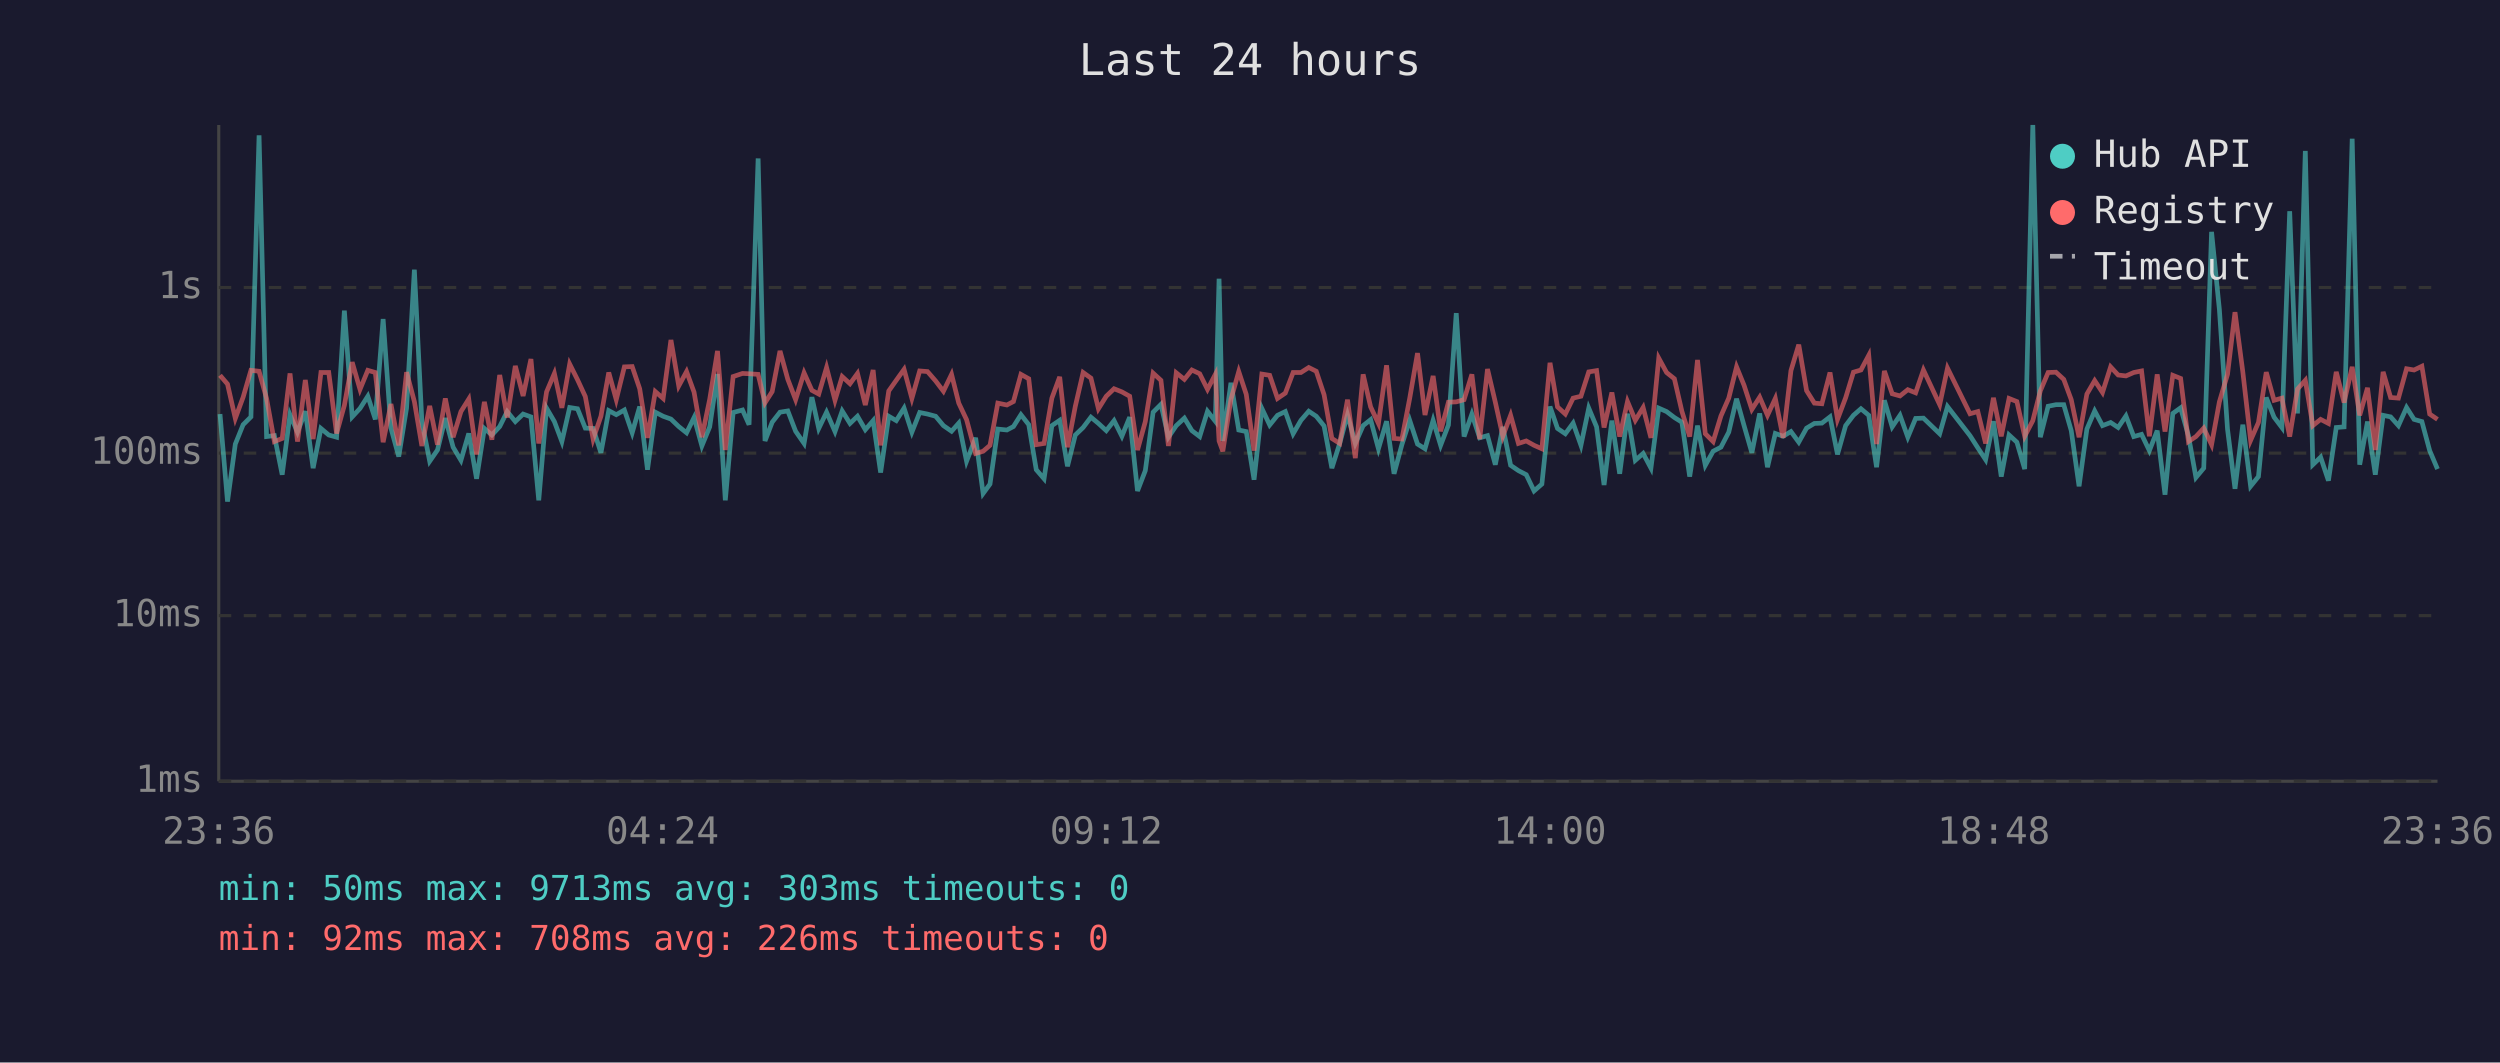
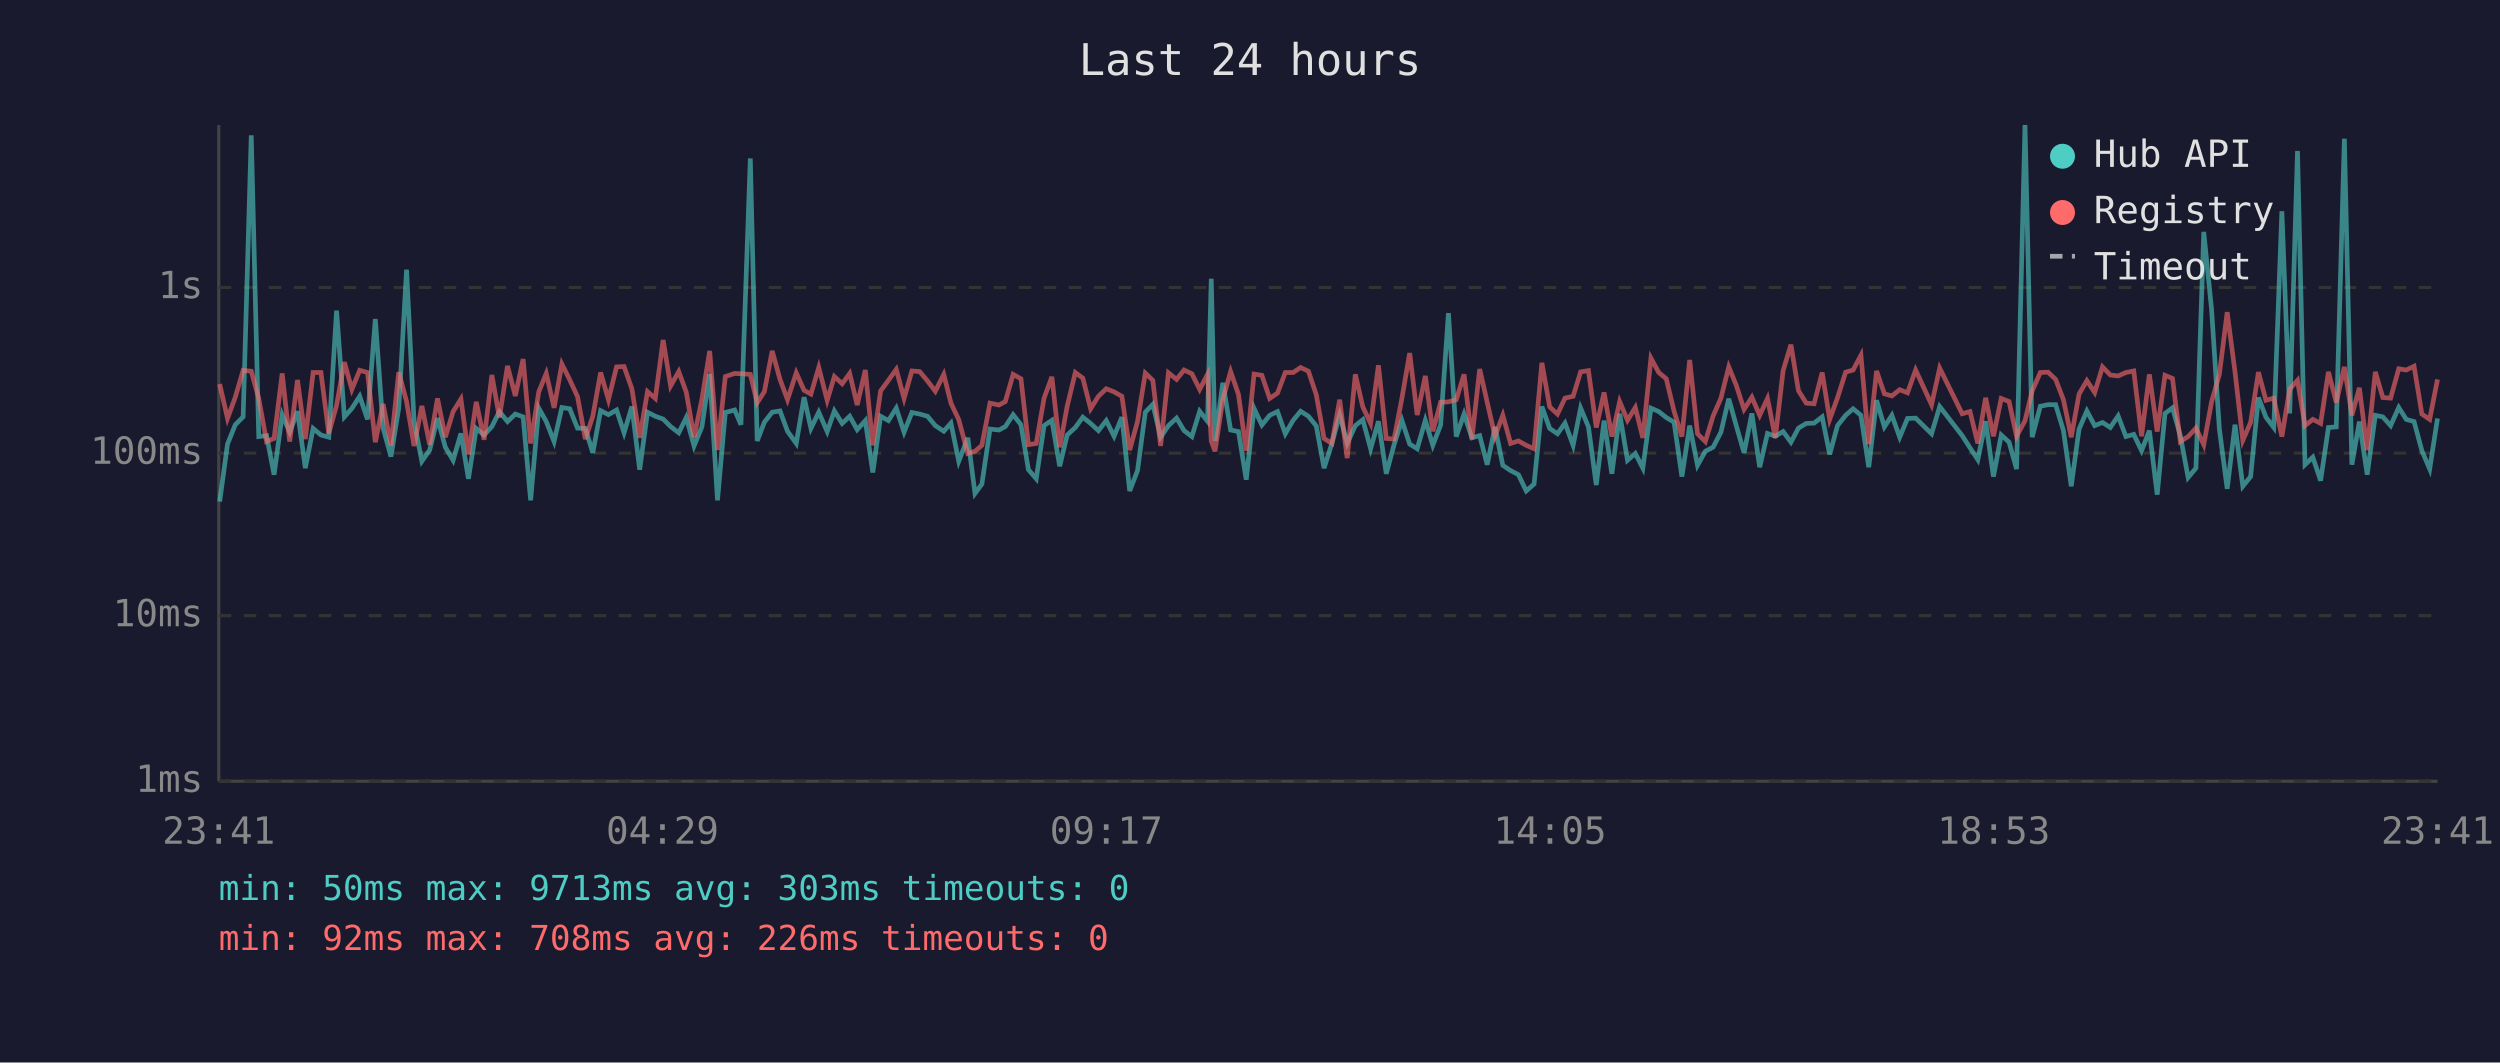
<svg xmlns="http://www.w3.org/2000/svg" viewBox="0 0 800 340" font-family="monospace" font-size="12">
  <rect width="800" height="340" fill="#1a1a2e" />
  <text x="400" y="24" fill="#e0e0e0" font-size="14" text-anchor="middle">Last 24 hours</text>
  <line x1="70" y1="40" x2="70" y2="250" stroke="#444" stroke-width="1" />
  <line x1="70" y1="250" x2="780" y2="250" stroke="#444" stroke-width="1" />
  <line x1="70" y1="250" x2="780" y2="250" stroke="#333" stroke-width="1" stroke-dasharray="4" />
  <text x="65" y="250" fill="#888" text-anchor="end" dominant-baseline="middle">1ms</text>
  <line x1="70" y1="197" x2="780" y2="197" stroke="#333" stroke-width="1" stroke-dasharray="4" />
  <text x="65" y="197" fill="#888" text-anchor="end" dominant-baseline="middle">10ms</text>
  <line x1="70" y1="145" x2="780" y2="145" stroke="#333" stroke-width="1" stroke-dasharray="4" />
  <text x="65" y="145" fill="#888" text-anchor="end" dominant-baseline="middle">100ms</text>
  <line x1="70" y1="92" x2="780" y2="92" stroke="#333" stroke-width="1" stroke-dasharray="4" />
  <text x="65" y="92" fill="#888" text-anchor="end" dominant-baseline="middle">1s</text>
-   <text x="70" y="270" fill="#888" text-anchor="middle">23:36</text>
-   <text x="212" y="270" fill="#888" text-anchor="middle">04:24</text>
-   <text x="354" y="270" fill="#888" text-anchor="middle">09:12</text>
-   <text x="496" y="270" fill="#888" text-anchor="middle">14:00</text>
-   <text x="638" y="270" fill="#888" text-anchor="middle">18:48</text>
-   <text x="780" y="270" fill="#888" text-anchor="middle">23:36</text>
-   <polyline points="70.4,132.5 72.8,160.5 75.3,142.1 77.8,135.9 80.3,133.4 82.9,43.3 85.3,139.7 87.8,139.4 90.3,151.9 92.8,132.7 95.2,138.3 97.7,131.6 100.2,149.8 102.7,137.1 105.2,139.2 107.7,139.9 110.2,99.4 112.7,133.4 115.2,130.7 117.7,126.8 120.1,134.2 122.6,102.1 125.1,137.0 127.6,146.1 130.1,130.6 132.6,86.3 135.0,134.9 137.5,147.6 140.0,144.0 142.5,133.8 145.0,143.1 147.5,147.3 150.0,138.7 152.5,153.2 155.0,137.1 157.4,139.2 159.9,136.5 162.3,131.7 164.9,134.9 167.4,132.5 169.9,133.4 172.4,160.1 174.9,130.6 177.4,134.9 179.8,141.3 182.3,130.4 184.8,130.8 187.3,137.0 189.8,137.1 192.3,144.9 194.8,131.4 197.2,132.7 199.8,131.2 202.3,138.5 204.7,130.1 207.2,150.3 209.7,131.9 212.2,133.2 214.7,134.1 217.2,136.5 219.7,138.5 222.1,133.6 224.6,142.7 227.1,136.6 229.6,119.7 232.1,160.1 234.6,132.0 237.6,131.2 239.7,135.9 242.6,50.7 244.8,141.1 247.1,135.1 249.6,131.9 252.1,131.5 254.6,138.0 257.3,141.9 259.8,127.1 262.0,137.1 264.5,131.9 267.2,138.1 269.5,131.5 272.0,135.5 274.4,133.2 276.9,137.5 279.4,134.6 281.8,151.2 284.4,133.2 286.8,134.6 289.3,130.6 291.8,138.3 294.3,132.0 296.8,132.5 299.4,133.2 301.9,136.2 304.5,138.0 306.8,135.4 309.3,147.6 312.2,140.1 314.6,157.9 316.8,154.9 319.3,137.3 322.2,137.6 324.3,136.5 326.7,132.7 329.2,135.9 331.6,150.3 334.1,153.2 336.6,136.2 339.1,134.5 341.6,149.2 344.1,139.2 346.6,136.8 349.1,133.5 351.5,135.5 354.0,137.8 356.5,134.6 359.0,139.6 361.5,133.5 364.0,157.1 366.5,150.6 369.0,131.9 371.5,129.4 373.9,139.9 376.4,136.2 379.0,133.8 381.4,137.8 383.9,139.7 386.4,131.6 388.9,134.8 390.1,89.2 391.3,141.1 393.9,122.5 396.4,137.6 398.8,138.1 401.3,153.5 403.8,130.7 406.3,136.0 408.8,132.9 411.3,131.7 413.8,138.8 416.3,134.5 418.8,131.6 421.2,133.2 423.7,136.3 426.2,149.8 428.7,141.9 431.2,132.7 433.7,141.9 436.2,136.2 438.6,134.3 441.1,143.6 443.7,134.8 446.1,151.6 448.6,142.3 451.1,134.5 453.6,142.1 456.0,143.6 458.6,134.5 461.0,142.5 463.5,136.0 466.0,100.2 468.5,139.7 471.0,132.5 473.5,140.1 476.0,139.4 478.5,148.7 480.9,136.6 483.4,148.9 485.9,150.6 488.4,151.9 490.9,157.1 493.4,154.9 496.0,130.1 498.4,137.1 500.9,138.8 503.4,135.4 505.9,142.5 508.4,130.6 510.9,136.6 513.3,155.2 515.8,134.6 518.3,151.6 520.8,132.4 523.3,147.3 525.8,145.1 528.3,149.8 530.8,130.6 533.3,131.7 535.8,133.6 538.2,135.1 540.7,152.5 543.2,136.2 545.7,148.9 548.2,144.4 550.7,143.1 553.2,138.3 555.7,127.6 558.1,136.2 560.6,144.9 563.1,132.3 565.6,149.5 568.1,138.7 570.6,139.6 573.1,138.1 575.6,141.5 578.1,137.0 580.6,135.5 583.0,135.4 585.6,133.4 588.0,145.4 590.6,136.2 593.1,132.9 595.5,130.8 598.0,132.9 600.5,149.5 603.0,128.1 605.5,136.6 608.0,132.9 610.5,139.9 613.0,133.9 615.5,133.8 620.7,138.8 623.2,130.1 630.4,139.4 632.9,143.3 635.4,147.1 637.9,134.8 640.4,152.5 642.9,139.2 645.4,141.5 647.9,150.1 650.5,40.0 652.9,139.9 655.4,130.0 657.9,129.5 660.4,129.5 662.8,137.8 665.3,155.6 667.8,137.3 670.3,131.5 672.8,136.2 675.4,135.2 677.8,136.8 680.3,133.1 682.8,139.7 685.3,139.0 687.8,144.2 690.3,137.8 692.8,158.3 695.3,132.3 697.8,130.5 700.3,139.4 702.7,152.8 705.2,149.8 707.7,74.2 710.2,99.0 712.8,137.3 715.2,156.4 717.7,135.9 720.2,155.6 722.7,152.5 725.2,127.2 727.7,133.5 730.2,136.8 732.7,67.6 735.2,132.3 737.7,48.3 740.1,148.7 742.6,146.3 745.1,153.8 747.6,136.8 750.1,136.6 752.7,44.4 755.1,148.7 757.6,134.9 760.1,151.9 762.6,132.9 765.0,133.4 767.5,136.2 770.1,130.4 772.5,134.2 775.0,134.9 777.5,144.2 780.0,150.1" fill="none" stroke="#4ecdc4" stroke-width="1.5" opacity="0.6" />
-   <polyline points="70.4,120.1 72.8,122.9 75.3,133.9 77.8,127.1 80.3,118.5 82.9,118.8 85.3,127.5 87.8,141.3 90.3,140.3 92.8,119.5 95.2,141.3 97.7,121.6 100.2,140.5 102.7,119.2 105.2,119.2 107.7,138.7 110.2,129.7 112.7,115.9 115.2,124.6 117.7,118.5 120.1,119.2 122.6,141.5 125.1,129.3 127.6,142.5 130.1,119.1 132.6,128.5 135.0,142.7 137.5,129.9 140.0,142.3 142.5,127.5 145.0,139.9 147.5,131.7 150.0,127.7 152.5,145.4 155.0,128.6 157.4,140.7 159.9,120.0 162.3,133.6 164.9,117.1 167.4,126.7 169.9,114.9 172.4,141.9 174.9,125.4 177.4,119.5 179.8,130.5 182.3,116.5 184.8,121.5 187.3,126.9 189.8,140.5 192.3,133.2 194.8,119.2 197.2,127.9 199.8,117.4 202.3,117.3 204.7,124.4 207.2,140.1 209.7,125.3 212.2,127.5 214.7,108.8 217.2,123.5 219.7,118.9 222.1,125.5 224.6,139.9 227.1,127.8 229.6,112.3 232.1,144.0 234.6,120.5 237.6,119.5 239.7,119.6 242.6,119.8 244.8,128.9 247.1,125.3 249.6,112.3 252.1,121.4 254.6,127.9 257.3,119.3 259.8,124.9 262.0,126.1 264.5,117.6 267.2,128.1 269.5,120.5 272.0,122.8 274.4,119.5 276.9,129.6 279.4,118.4 281.8,142.5 284.4,125.1 286.8,121.7 289.3,118.2 291.8,127.5 294.3,118.7 296.8,118.9 299.4,121.9 301.9,125.2 304.5,119.8 306.8,129.0 309.3,134.3 312.2,145.1 314.6,144.4 316.8,142.5 319.3,129.0 322.2,129.6 324.3,128.5 326.7,119.8 329.2,121.2 331.6,142.3 334.1,141.9 336.6,127.4 339.1,120.6 341.6,143.1 344.1,130.0 346.6,119.2 349.1,121.0 351.5,130.8 354.0,126.8 356.5,124.4 359.0,125.4 361.5,126.8 364.0,144.0 366.5,134.9 369.0,119.4 371.5,121.7 373.9,142.7 376.4,119.3 379.0,121.4 381.4,118.4 383.9,119.6 386.4,124.6 388.9,119.8 390.1,141.1 391.3,144.4 393.9,127.8 396.4,118.9 398.8,126.2 401.3,144.2 403.8,119.7 406.3,120.1 408.8,127.5 411.3,125.8 413.8,119.2 416.3,119.2 418.8,117.6 421.2,118.8 423.7,126.3 426.2,140.3 428.7,141.9 431.2,127.9 433.7,146.6 436.2,119.8 438.6,130.2 441.1,135.5 443.7,116.9 446.1,140.3 448.6,140.5 451.1,127.5 453.6,113.0 456.0,132.8 458.6,120.3 461.0,138.0 463.5,128.7 466.0,128.6 468.5,127.9 471.0,119.8 473.5,140.5 476.0,118.1 478.5,128.7 480.9,139.6 483.4,132.9 485.9,141.9 488.4,141.1 490.9,142.5 493.4,143.6 496.0,116.1 498.4,130.2 500.9,132.5 503.4,127.4 505.9,126.8 508.4,119.0 510.9,118.6 513.3,136.8 515.8,125.6 518.3,139.7 520.8,128.5 523.3,134.5 525.8,130.4 528.3,140.1 530.8,114.6 533.3,119.2 535.8,121.2 538.2,131.6 540.7,139.7 543.2,115.2 545.7,138.8 548.2,141.3 550.7,133.1 553.2,127.4 555.7,117.4 558.1,123.3 560.6,131.0 563.1,127.1 565.6,132.9 568.1,127.5 570.6,140.1 573.1,118.6 575.6,110.3 578.1,125.0 580.6,129.0 583.0,129.2 585.6,119.2 588.0,134.2 590.6,127.3 593.1,119.1 595.5,118.4 598.0,113.7 600.5,142.1 603.0,118.7 605.5,126.0 608.0,126.7 610.5,124.7 613.0,125.7 615.5,118.4 620.7,129.5 623.2,117.8 630.4,132.4 632.9,131.7 635.4,141.9 637.9,127.3 640.4,139.6 642.9,127.5 645.4,128.5 647.9,139.6 650.5,134.6 652.9,125.1 655.4,119.2 657.9,119.1 660.4,121.4 662.8,127.9 665.3,139.9 667.8,126.1 670.3,121.8 672.8,125.6 675.4,117.4 677.8,120.0 680.3,120.3 682.8,119.2 685.3,118.7 687.8,139.6 690.3,119.8 692.8,138.1 695.3,120.1 697.8,121.1 700.3,141.3 702.7,139.7 705.2,137.0 707.7,142.3 710.2,128.6 712.8,119.8 715.2,99.9 717.7,119.0 720.2,140.9 722.7,135.2 725.2,119.1 727.7,128.1 730.2,127.4 732.7,139.7 735.2,124.5 737.7,121.7 740.1,136.2 742.6,134.2 745.1,135.5 747.6,119.0 750.1,128.8 752.7,117.4 755.1,132.9 757.6,124.1 760.1,144.0 762.6,119.0 765.0,127.2 767.5,127.4 770.1,118.0 772.5,118.4 775.0,117.2 777.5,132.5 780.0,134.2" fill="none" stroke="#ff6b6b" stroke-width="1.5" opacity="0.6" />
+   <text x="70" y="270" fill="#888" text-anchor="middle">23:41</text>
+   <text x="212" y="270" fill="#888" text-anchor="middle">04:29</text>
+   <text x="354" y="270" fill="#888" text-anchor="middle">09:17</text>
+   <text x="496" y="270" fill="#888" text-anchor="middle">14:05</text>
+   <text x="638" y="270" fill="#888" text-anchor="middle">18:53</text>
+   <text x="780" y="270" fill="#888" text-anchor="middle">23:41</text>
+   <polyline points="70.3,160.5 72.8,142.1 75.3,135.9 77.8,133.4 80.4,43.3 82.8,139.7 85.3,139.4 87.7,151.9 90.3,132.7 92.7,138.3 95.2,131.6 97.7,149.8 100.2,137.1 102.7,139.2 105.2,139.9 107.7,99.4 110.2,133.4 112.6,130.7 115.1,126.8 117.6,134.2 120.1,102.1 122.6,137.0 125.1,146.1 127.6,130.6 130.1,86.3 132.5,134.9 135.0,147.6 137.5,144.0 140.0,133.8 142.5,143.1 145.0,147.3 147.5,138.7 149.9,153.2 152.4,137.1 154.9,139.2 157.4,136.5 159.8,131.7 162.4,134.9 164.9,132.5 167.4,133.4 169.8,160.1 172.4,130.6 174.8,134.9 177.3,141.3 179.8,130.4 182.3,130.8 184.8,137.0 187.3,137.1 189.7,144.9 192.2,131.4 194.7,132.7 197.3,131.2 199.7,138.5 202.2,130.1 204.7,150.3 207.2,131.9 209.7,133.2 212.2,134.1 214.6,136.5 217.2,138.5 219.6,133.6 222.1,142.7 224.6,136.6 227.1,119.7 229.6,160.1 232.1,132.0 235.1,131.2 237.1,135.9 240.1,50.7 242.3,141.1 244.6,135.1 247.1,131.9 249.6,131.5 252.0,138.0 254.8,141.9 257.3,127.1 259.5,137.1 262.0,131.9 264.7,138.1 267.0,131.5 269.5,135.5 271.9,133.2 274.3,137.5 276.9,134.6 279.3,151.2 281.8,133.2 284.3,134.6 286.8,130.6 289.3,138.3 291.8,132.0 294.3,132.5 296.8,133.2 299.3,136.2 302.0,138.0 304.3,135.4 306.8,147.6 309.7,140.1 312.0,157.9 314.2,154.9 316.8,137.3 319.7,137.6 321.7,136.5 324.2,132.7 326.7,135.9 329.1,150.3 331.6,153.2 334.1,136.2 336.6,134.5 339.1,149.2 341.5,139.2 344.1,136.8 346.5,133.5 349.0,135.5 351.5,137.8 354.0,134.6 356.5,139.6 359.0,133.5 361.5,157.1 364.0,150.6 366.5,131.9 368.9,129.4 371.4,139.9 373.9,136.2 376.5,133.8 378.9,137.8 381.4,139.7 383.9,131.6 386.4,134.8 387.6,89.2 388.8,141.1 391.3,122.5 393.8,137.6 396.3,138.1 398.8,153.5 401.3,130.7 403.8,136.0 406.3,132.9 408.8,131.7 411.3,138.8 413.8,134.5 416.2,131.6 418.7,133.2 421.2,136.3 423.7,149.8 426.2,141.9 428.7,132.7 431.1,141.9 433.7,136.2 436.1,134.3 438.6,143.6 441.1,134.8 443.6,151.6 446.1,142.3 448.6,134.5 451.1,142.1 453.5,143.6 456.1,134.5 458.5,142.5 461.0,136.0 463.5,100.2 466.0,139.7 468.5,132.5 471.0,140.1 473.5,139.4 475.9,148.7 478.4,136.6 480.9,148.9 483.4,150.6 485.9,151.9 488.4,157.1 490.9,154.9 493.4,130.1 495.9,137.1 498.4,138.8 500.8,135.4 503.4,142.5 505.8,130.6 508.3,136.6 510.8,155.2 513.3,134.6 515.8,151.6 518.3,132.4 520.8,147.3 523.3,145.1 525.7,149.8 528.3,130.6 530.8,131.7 533.2,133.6 535.7,135.1 538.2,152.5 540.7,136.2 543.2,148.9 545.7,144.4 548.2,143.1 550.7,138.3 553.2,127.6 555.6,136.2 558.1,144.9 560.6,132.3 563.1,149.5 565.6,138.7 568.1,139.6 570.6,138.1 573.1,141.5 575.5,137.0 578.0,135.5 580.5,135.4 583.1,133.4 585.5,145.4 588.0,136.2 590.6,132.9 593.0,130.8 595.5,132.9 598.0,149.5 600.5,128.1 603.0,136.6 605.4,132.9 607.9,139.9 610.4,133.9 613.0,133.8 618.1,138.8 620.7,130.1 627.9,139.4 630.4,143.3 632.9,147.1 635.4,134.8 637.9,152.5 640.4,139.2 642.9,141.5 645.3,150.1 648.0,40.0 650.3,139.9 652.9,130.0 655.4,129.5 657.8,129.5 660.3,137.8 662.8,155.6 665.3,137.3 667.8,131.5 670.3,136.2 672.8,135.2 675.3,136.8 677.8,133.1 680.3,139.7 682.8,139.0 685.3,144.2 687.8,137.8 690.3,158.3 692.8,132.3 695.2,130.5 697.7,139.4 700.2,152.8 702.7,149.8 705.2,74.2 707.7,99.0 710.2,137.3 712.7,156.4 715.2,135.9 717.7,155.6 720.2,152.5 722.7,127.2 725.1,133.5 727.6,136.8 730.2,67.6 732.7,132.3 735.2,48.3 737.6,148.7 740.1,146.3 742.6,153.8 745.1,136.8 747.6,136.6 750.2,44.4 752.6,148.7 755.0,134.9 757.5,151.9 760.1,132.9 762.5,133.4 765.0,136.2 767.6,130.4 770.0,134.2 772.5,134.9 775.0,144.2 777.5,150.1 780.0,133.9" fill="none" stroke="#4ecdc4" stroke-width="1.5" opacity="0.6" />
+   <polyline points="70.3,122.9 72.8,133.9 75.3,127.1 77.8,118.5 80.4,118.8 82.8,127.5 85.3,141.3 87.7,140.3 90.3,119.5 92.7,141.3 95.2,121.6 97.7,140.5 100.2,119.2 102.7,119.2 105.2,138.7 107.7,129.7 110.2,115.9 112.6,124.6 115.1,118.5 117.6,119.2 120.1,141.5 122.6,129.3 125.1,142.5 127.6,119.1 130.1,128.5 132.5,142.7 135.0,129.9 137.5,142.3 140.0,127.5 142.5,139.9 145.0,131.7 147.5,127.7 149.9,145.4 152.4,128.6 154.9,140.7 157.4,120.0 159.8,133.6 162.4,117.1 164.9,126.7 167.4,114.9 169.8,141.9 172.4,125.4 174.8,119.5 177.3,130.5 179.8,116.5 182.3,121.5 184.8,126.9 187.3,140.5 189.7,133.2 192.2,119.2 194.7,127.9 197.3,117.4 199.7,117.3 202.2,124.4 204.7,140.1 207.2,125.3 209.7,127.5 212.2,108.8 214.6,123.5 217.2,118.9 219.6,125.5 222.1,139.9 224.6,127.8 227.1,112.3 229.6,144.0 232.1,120.5 235.1,119.5 237.1,119.6 240.1,119.8 242.3,128.9 244.6,125.3 247.1,112.3 249.6,121.4 252.0,127.9 254.8,119.3 257.3,124.9 259.5,126.1 262.0,117.6 264.7,128.1 267.0,120.5 269.5,122.8 271.9,119.5 274.3,129.6 276.9,118.4 279.3,142.5 281.8,125.1 284.3,121.7 286.8,118.2 289.3,127.5 291.8,118.7 294.3,118.9 296.8,121.9 299.3,125.2 302.0,119.8 304.3,129.0 306.8,134.3 309.7,145.1 312.0,144.4 314.2,142.5 316.8,129.0 319.7,129.6 321.7,128.5 324.2,119.8 326.7,121.2 329.1,142.3 331.6,141.9 334.1,127.4 336.6,120.6 339.1,143.1 341.5,130.0 344.1,119.2 346.5,121.0 349.0,130.8 351.5,126.8 354.0,124.4 356.5,125.4 359.0,126.8 361.5,144.0 364.0,134.9 366.5,119.4 368.9,121.7 371.4,142.7 373.9,119.3 376.5,121.4 378.9,118.4 381.4,119.6 383.9,124.6 386.4,119.8 387.6,141.1 388.8,144.4 391.3,127.8 393.8,118.9 396.3,126.2 398.8,144.2 401.3,119.7 403.8,120.1 406.3,127.5 408.8,125.8 411.3,119.2 413.8,119.2 416.2,117.6 418.7,118.8 421.2,126.3 423.7,140.3 426.2,141.9 428.7,127.9 431.1,146.6 433.7,119.8 436.1,130.2 438.6,135.5 441.1,116.9 443.6,140.3 446.1,140.5 448.6,127.5 451.1,113.0 453.5,132.8 456.1,120.3 458.5,138.0 461.0,128.7 463.5,128.6 466.0,127.9 468.5,119.8 471.0,140.5 473.5,118.1 475.9,128.7 478.4,139.6 480.9,132.9 483.4,141.9 485.9,141.1 488.4,142.5 490.9,143.6 493.4,116.1 495.9,130.2 498.4,132.5 500.8,127.4 503.4,126.8 505.8,119.0 508.3,118.6 510.8,136.8 513.3,125.6 515.8,139.7 518.3,128.5 520.8,134.5 523.3,130.4 525.7,140.1 528.3,114.6 530.8,119.2 533.2,121.2 535.7,131.6 538.2,139.7 540.7,115.2 543.2,138.8 545.7,141.3 548.2,133.1 550.7,127.4 553.2,117.4 555.6,123.3 558.1,131.0 560.6,127.1 563.1,132.9 565.6,127.5 568.1,140.1 570.6,118.6 573.1,110.3 575.5,125.0 578.0,129.0 580.5,129.2 583.1,119.2 585.5,134.2 588.0,127.3 590.6,119.1 593.0,118.4 595.5,113.7 598.0,142.1 600.5,118.7 603.0,126.0 605.4,126.7 607.9,124.7 610.4,125.7 613.0,118.4 618.1,129.5 620.7,117.8 627.9,132.4 630.4,131.7 632.9,141.9 635.4,127.3 637.9,139.6 640.4,127.5 642.9,128.5 645.3,139.6 648.0,134.6 650.3,125.1 652.9,119.2 655.4,119.1 657.8,121.4 660.3,127.9 662.8,139.9 665.3,126.1 667.8,121.8 670.3,125.6 672.8,117.4 675.3,120.0 677.8,120.3 680.3,119.2 682.8,118.7 685.3,139.6 687.8,119.8 690.3,138.1 692.8,120.1 695.2,121.1 697.7,141.3 700.2,139.7 702.7,137.0 705.2,142.3 707.7,128.6 710.2,119.8 712.7,99.9 715.2,119.0 717.7,140.9 720.2,135.2 722.7,119.1 725.1,128.1 727.6,127.4 730.2,139.7 732.7,124.5 735.2,121.7 737.6,136.2 740.1,134.2 742.6,135.5 745.1,119.0 747.6,128.8 750.2,117.4 752.6,132.9 755.0,124.1 757.5,144.0 760.1,119.0 762.5,127.2 765.0,127.4 767.6,118.0 770.0,118.4 772.5,117.2 775.0,132.5 777.5,134.2 780.0,121.4" fill="none" stroke="#ff6b6b" stroke-width="1.5" opacity="0.6" />
  <circle cx="660" cy="50" r="4" fill="#4ecdc4" />
  <text x="670" y="50" fill="#e0e0e0" dominant-baseline="middle">Hub API</text>
  <circle cx="660" cy="68" r="4" fill="#ff6b6b" />
  <text x="670" y="68" fill="#e0e0e0" dominant-baseline="middle">Registry</text>
  <line x1="656" y1="82" x2="664" y2="82" stroke="#e0e0e0" stroke-width="1.5" stroke-dasharray="4,3" opacity="0.7" />
  <text x="670" y="86" fill="#e0e0e0" dominant-baseline="middle">Timeout</text>
  <text x="70" y="288" fill="#4ecdc4" font-size="11">min: 50ms  max: 9713ms  avg: 303ms  timeouts: 0</text>
  <text x="70" y="304" fill="#ff6b6b" font-size="11">min: 92ms  max: 708ms  avg: 226ms  timeouts: 0</text>
</svg>
